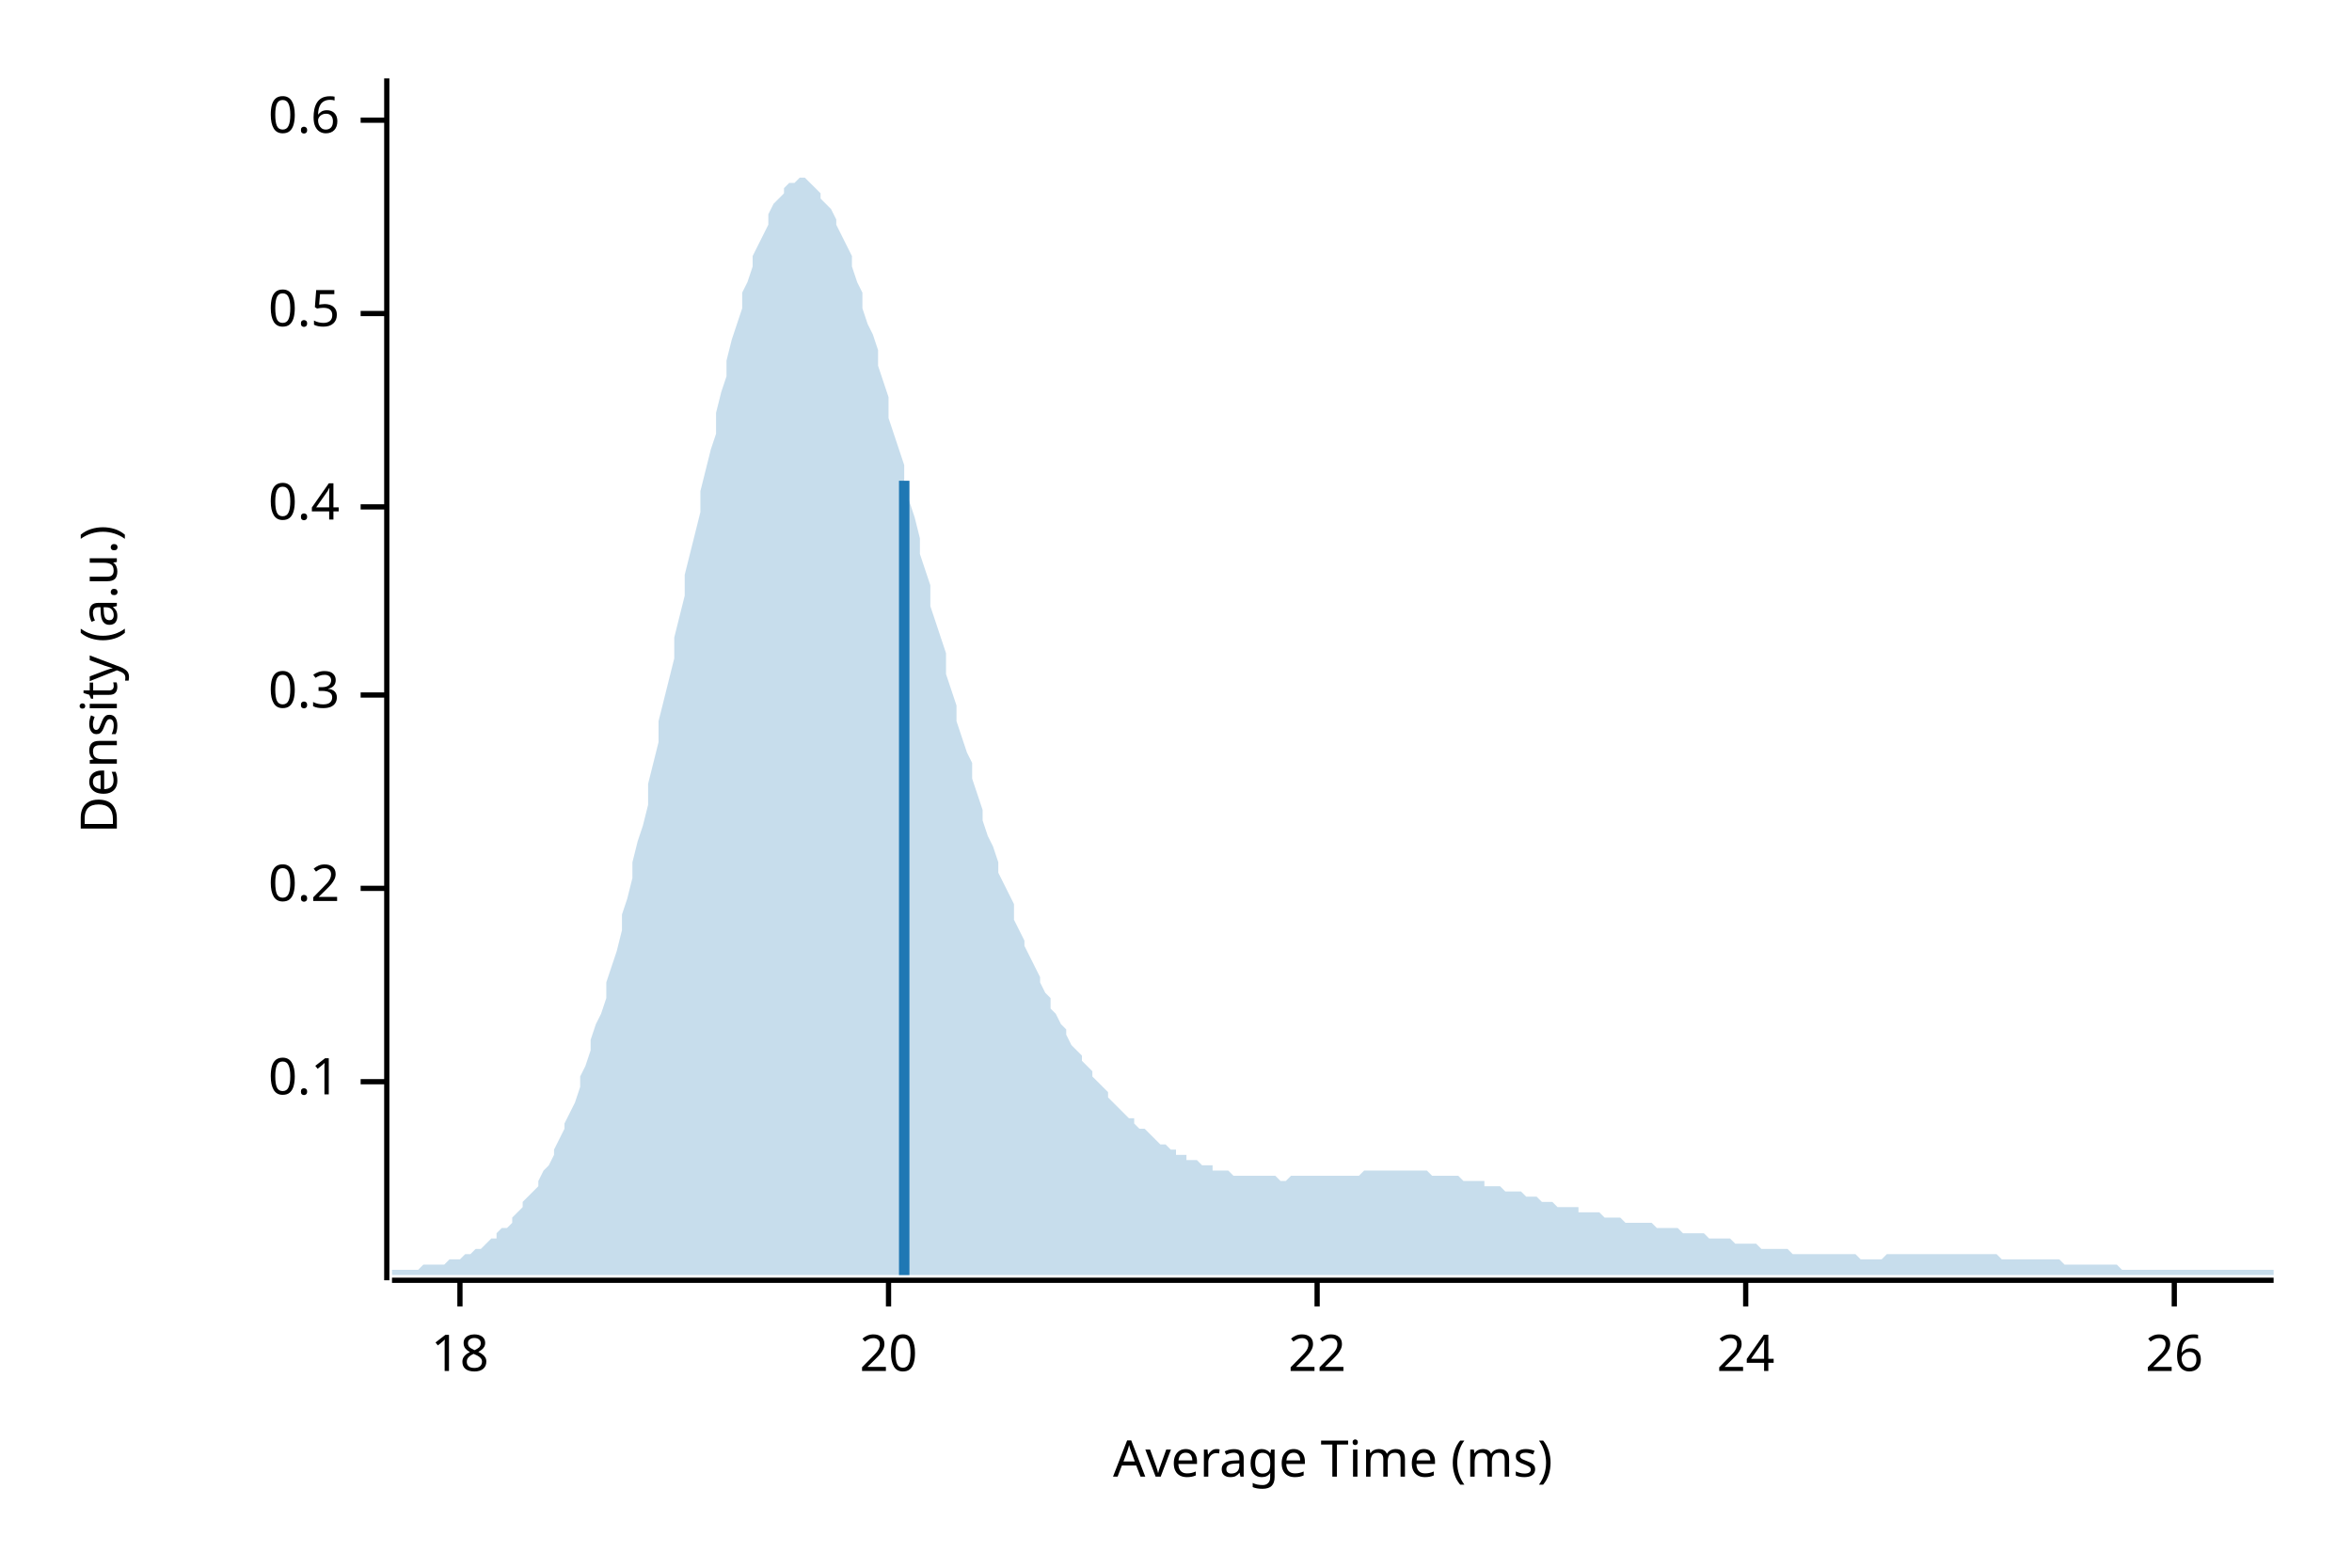
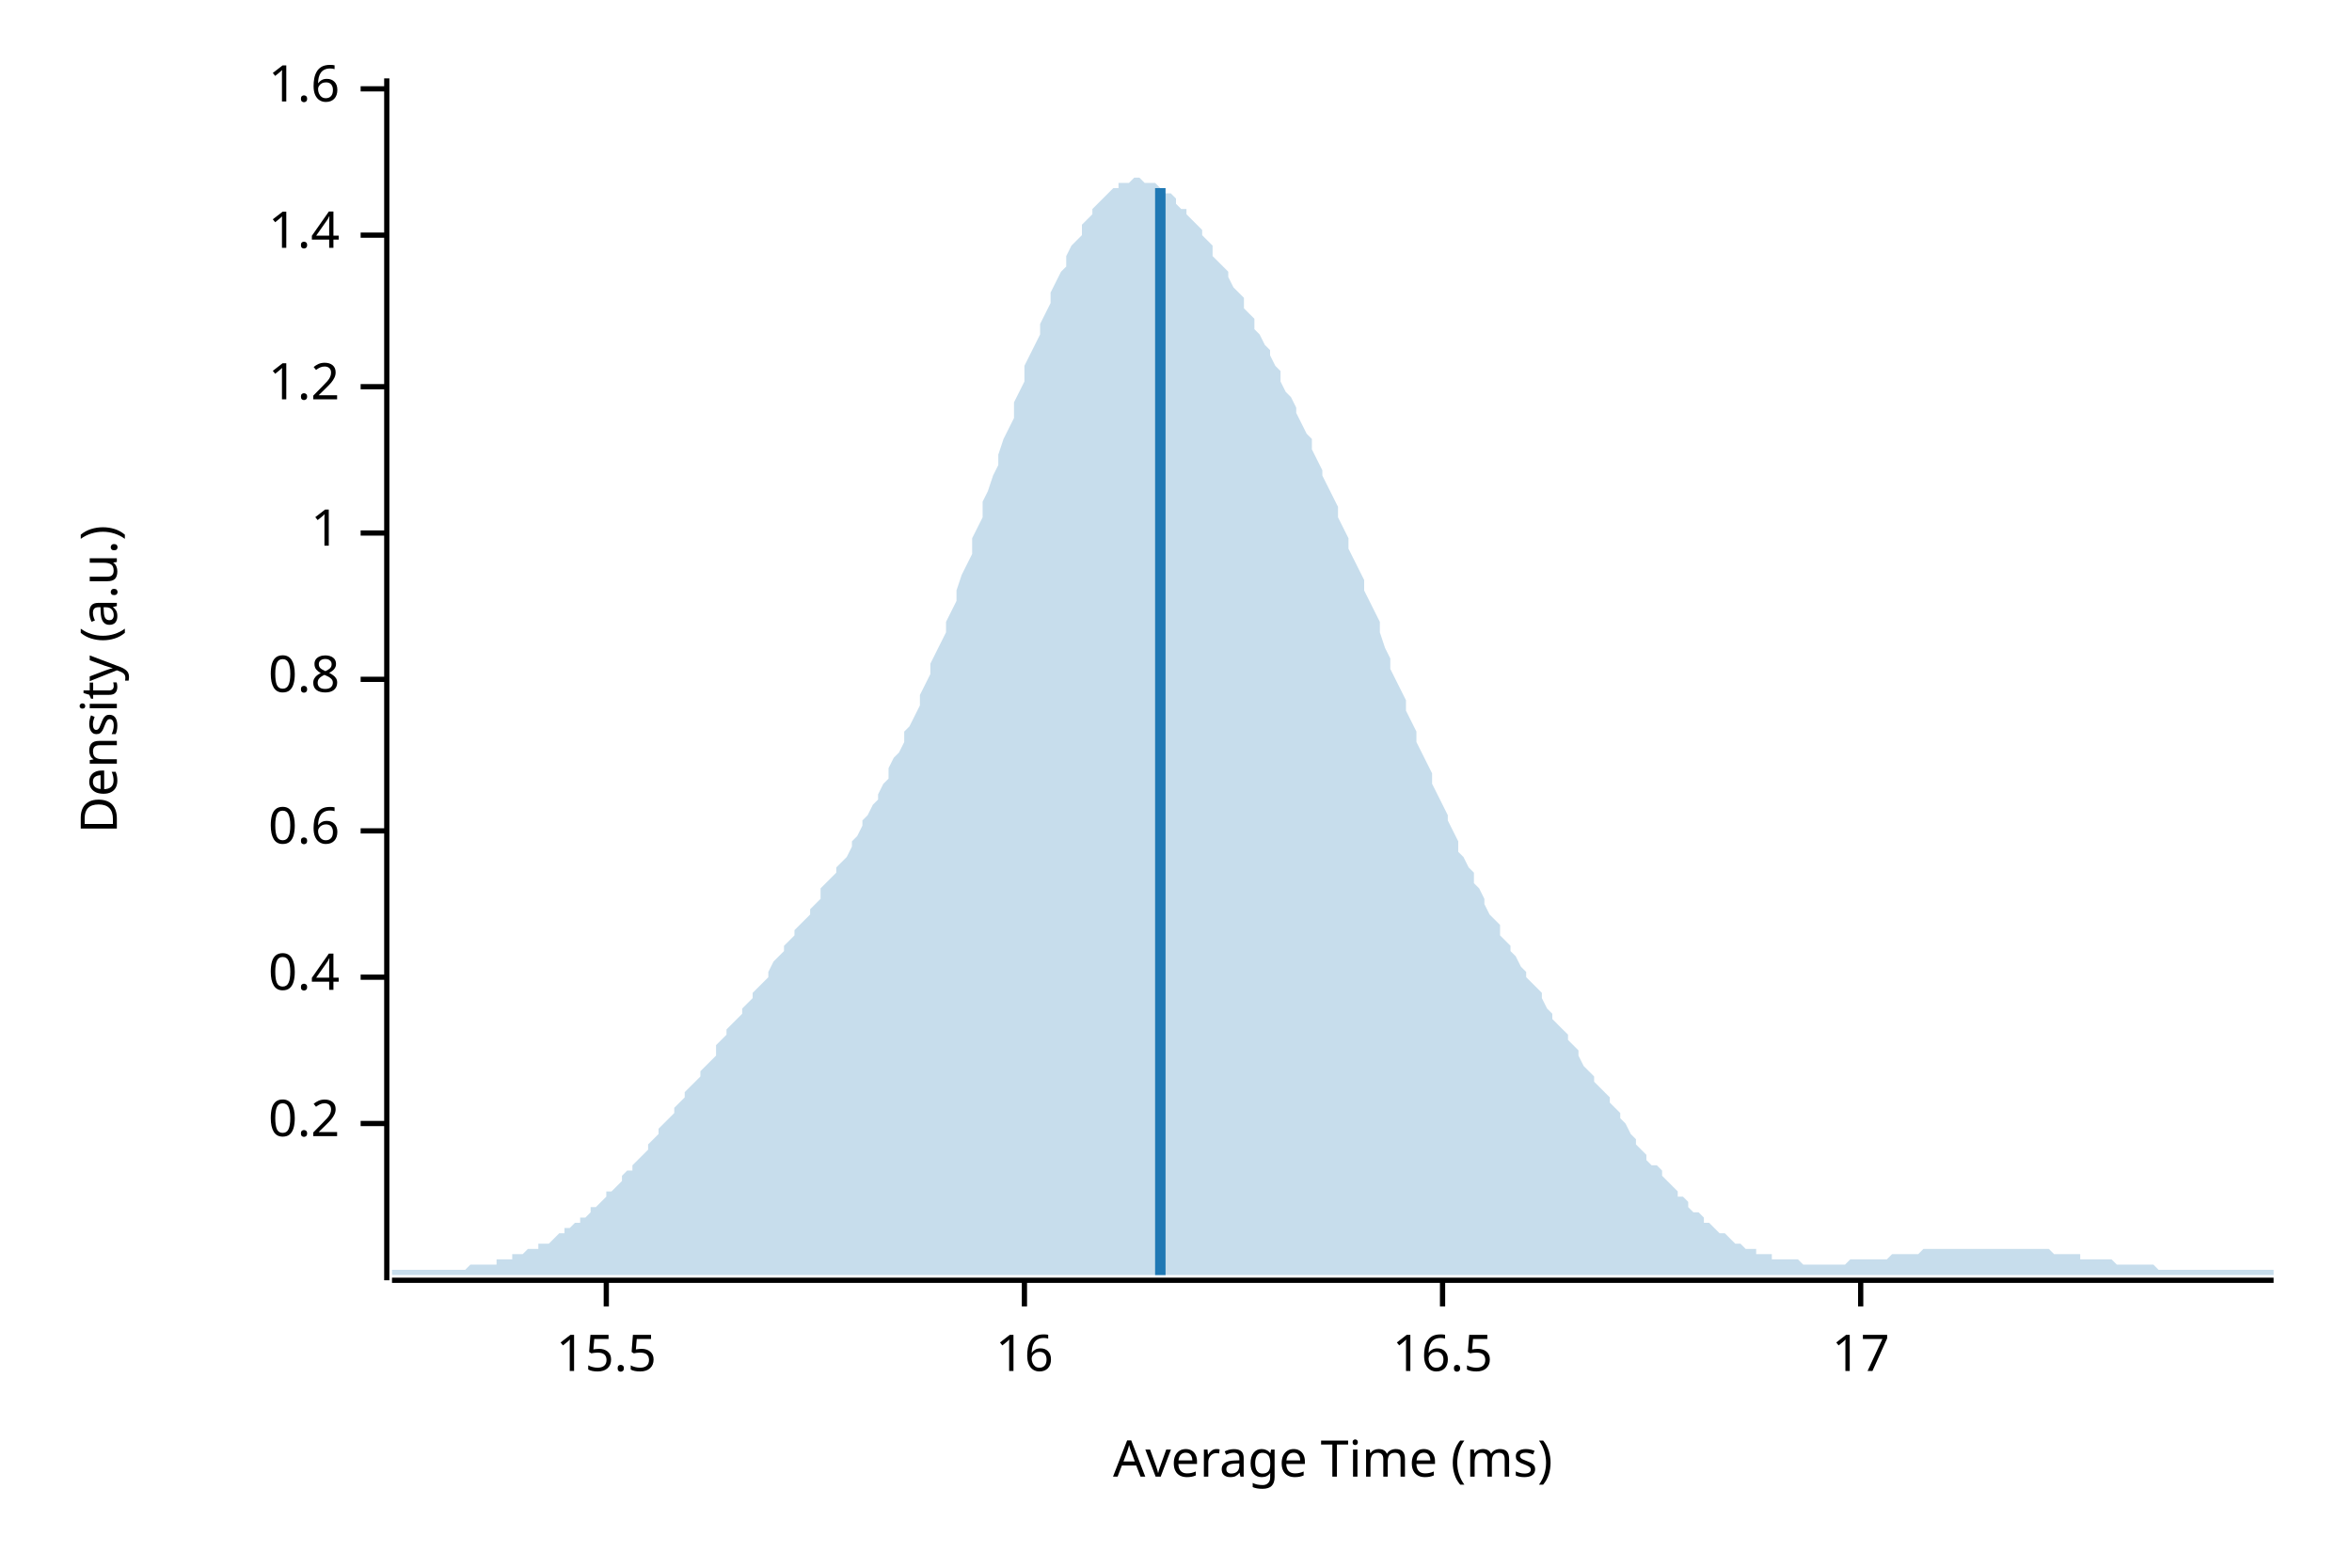
<svg xmlns="http://www.w3.org/2000/svg" width="450" height="300" viewBox="0 0 450 300">
  <text x="15" y="130" dy="0.76em" text-anchor="middle" font-family="sans-serif" font-size="9.677" opacity="1" fill="#000000" transform="rotate(270, 15, 130)">
Density (a.u.)
</text>
  <text x="255" y="285" dy="-0.5ex" text-anchor="middle" font-family="sans-serif" font-size="9.677" opacity="1" fill="#000000">
Average Time (ms)
</text>
  <polyline fill="none" opacity="1" stroke="#000000" stroke-width="1" points="74,15 74,245 " />
-   <text x="65" y="207" dy="0.5ex" text-anchor="end" font-family="sans-serif" font-size="9.677" opacity="1" fill="#000000">
- 0.1
- </text>
-   <polyline fill="none" opacity="1" stroke="#000000" stroke-width="1" points="69,207 74,207 " />
-   <text x="65" y="170" dy="0.5ex" text-anchor="end" font-family="sans-serif" font-size="9.677" opacity="1" fill="#000000">
+   <text x="65" y="215" dy="0.5ex" text-anchor="end" font-family="sans-serif" font-size="9.677" opacity="1" fill="#000000">
0.2
</text>
-   <polyline fill="none" opacity="1" stroke="#000000" stroke-width="1" points="69,170 74,170 " />
-   <text x="65" y="133" dy="0.5ex" text-anchor="end" font-family="sans-serif" font-size="9.677" opacity="1" fill="#000000">
- 0.3
- </text>
-   <polyline fill="none" opacity="1" stroke="#000000" stroke-width="1" points="69,133 74,133 " />
-   <text x="65" y="97" dy="0.5ex" text-anchor="end" font-family="sans-serif" font-size="9.677" opacity="1" fill="#000000">
+   <polyline fill="none" opacity="1" stroke="#000000" stroke-width="1" points="69,215 74,215 " />
+   <text x="65" y="187" dy="0.5ex" text-anchor="end" font-family="sans-serif" font-size="9.677" opacity="1" fill="#000000">
0.4
</text>
-   <polyline fill="none" opacity="1" stroke="#000000" stroke-width="1" points="69,97 74,97 " />
-   <text x="65" y="60" dy="0.5ex" text-anchor="end" font-family="sans-serif" font-size="9.677" opacity="1" fill="#000000">
- 0.5
- </text>
-   <polyline fill="none" opacity="1" stroke="#000000" stroke-width="1" points="69,60 74,60 " />
-   <text x="65" y="23" dy="0.5ex" text-anchor="end" font-family="sans-serif" font-size="9.677" opacity="1" fill="#000000">
+   <polyline fill="none" opacity="1" stroke="#000000" stroke-width="1" points="69,187 74,187 " />
+   <text x="65" y="159" dy="0.5ex" text-anchor="end" font-family="sans-serif" font-size="9.677" opacity="1" fill="#000000">
0.6
</text>
-   <polyline fill="none" opacity="1" stroke="#000000" stroke-width="1" points="69,23 74,23 " />
+   <polyline fill="none" opacity="1" stroke="#000000" stroke-width="1" points="69,159 74,159 " />
+   <text x="65" y="130" dy="0.5ex" text-anchor="end" font-family="sans-serif" font-size="9.677" opacity="1" fill="#000000">
+ 0.8
+ </text>
+   <polyline fill="none" opacity="1" stroke="#000000" stroke-width="1" points="69,130 74,130 " />
+   <text x="65" y="102" dy="0.5ex" text-anchor="end" font-family="sans-serif" font-size="9.677" opacity="1" fill="#000000">
+ 1
+ </text>
+   <polyline fill="none" opacity="1" stroke="#000000" stroke-width="1" points="69,102 74,102 " />
+   <text x="65" y="74" dy="0.5ex" text-anchor="end" font-family="sans-serif" font-size="9.677" opacity="1" fill="#000000">
+ 1.2
+ </text>
+   <polyline fill="none" opacity="1" stroke="#000000" stroke-width="1" points="69,74 74,74 " />
+   <text x="65" y="45" dy="0.5ex" text-anchor="end" font-family="sans-serif" font-size="9.677" opacity="1" fill="#000000">
+ 1.4
+ </text>
+   <polyline fill="none" opacity="1" stroke="#000000" stroke-width="1" points="69,45 74,45 " />
+   <text x="65" y="17" dy="0.5ex" text-anchor="end" font-family="sans-serif" font-size="9.677" opacity="1" fill="#000000">
+ 1.6
+ </text>
+   <polyline fill="none" opacity="1" stroke="#000000" stroke-width="1" points="69,17 74,17 " />
  <polyline fill="none" opacity="1" stroke="#000000" stroke-width="1" points="75,245 435,245 " />
-   <text x="88" y="255" dy="0.76em" text-anchor="middle" font-family="sans-serif" font-size="9.677" opacity="1" fill="#000000">
- 18
+   <text x="116" y="255" dy="0.76em" text-anchor="middle" font-family="sans-serif" font-size="9.677" opacity="1" fill="#000000">
+ 15.5
</text>
-   <polyline fill="none" opacity="1" stroke="#000000" stroke-width="1" points="88,245 88,250 " />
-   <text x="170" y="255" dy="0.76em" text-anchor="middle" font-family="sans-serif" font-size="9.677" opacity="1" fill="#000000">
- 20
+   <polyline fill="none" opacity="1" stroke="#000000" stroke-width="1" points="116,245 116,250 " />
+   <text x="196" y="255" dy="0.76em" text-anchor="middle" font-family="sans-serif" font-size="9.677" opacity="1" fill="#000000">
+ 16
</text>
-   <polyline fill="none" opacity="1" stroke="#000000" stroke-width="1" points="170,245 170,250 " />
-   <text x="252" y="255" dy="0.76em" text-anchor="middle" font-family="sans-serif" font-size="9.677" opacity="1" fill="#000000">
- 22
+   <polyline fill="none" opacity="1" stroke="#000000" stroke-width="1" points="196,245 196,250 " />
+   <text x="276" y="255" dy="0.76em" text-anchor="middle" font-family="sans-serif" font-size="9.677" opacity="1" fill="#000000">
+ 16.5
</text>
-   <polyline fill="none" opacity="1" stroke="#000000" stroke-width="1" points="252,245 252,250 " />
-   <text x="334" y="255" dy="0.76em" text-anchor="middle" font-family="sans-serif" font-size="9.677" opacity="1" fill="#000000">
- 24
+   <polyline fill="none" opacity="1" stroke="#000000" stroke-width="1" points="276,245 276,250 " />
+   <text x="356" y="255" dy="0.76em" text-anchor="middle" font-family="sans-serif" font-size="9.677" opacity="1" fill="#000000">
+ 17
</text>
-   <polyline fill="none" opacity="1" stroke="#000000" stroke-width="1" points="334,245 334,250 " />
-   <text x="416" y="255" dy="0.76em" text-anchor="middle" font-family="sans-serif" font-size="9.677" opacity="1" fill="#000000">
- 26
- </text>
-   <polyline fill="none" opacity="1" stroke="#000000" stroke-width="1" points="416,245 416,250 " />
-   <polygon opacity="0.25" fill="#1F78B4" points="75,243 75,243 76,243 77,243 77,243 78,243 79,243 80,243 80,243 81,242 82,242 82,242 83,242 84,242 85,242 85,242 86,241 87,241 87,241 88,241 89,240 90,240 90,240 91,239 92,239 93,238 93,238 94,237 95,237 95,236 96,235 97,235 98,234 98,233 99,232 100,231 100,230 101,229 102,228 103,227 103,226 104,224 105,223 106,221 106,220 107,218 108,216 108,215 109,213 110,211 111,208 111,206 112,204 113,201 113,199 114,196 115,194 116,191 116,188 117,185 118,182 119,178 119,175 120,172 121,168 121,165 122,161 123,158 124,154 124,150 125,146 126,142 126,138 127,134 128,130 129,126 129,122 130,118 131,114 131,110 132,106 133,102 134,98 134,94 135,90 136,86 137,83 137,79 138,75 139,72 139,69 140,65 141,62 142,59 142,56 143,54 144,51 144,49 145,47 146,45 147,43 147,41 148,39 149,38 150,37 150,36 151,35 152,35 152,35 153,34 154,34 155,35 155,35 156,36 157,37 157,38 158,39 159,40 160,42 160,43 161,45 162,47 163,49 163,51 164,54 165,56 165,59 166,62 167,64 168,67 168,70 169,73 170,76 170,80 171,83 172,86 173,89 173,93 174,96 175,99 176,103 176,106 177,109 178,112 178,116 179,119 180,122 181,125 181,129 182,132 183,135 183,138 184,141 185,144 186,146 186,149 187,152 188,155 188,157 189,160 190,162 191,165 191,167 192,169 193,171 194,173 194,176 195,178 196,180 196,181 197,183 198,185 199,187 199,188 200,190 201,191 201,193 202,194 203,196 204,197 204,198 205,200 206,201 207,202 207,203 208,204 209,205 209,206 210,207 211,208 212,209 212,210 213,211 214,212 214,212 215,213 216,214 217,214 217,215 218,216 219,216 220,217 220,217 221,218 222,219 222,219 223,219 224,220 225,220 225,221 226,221 227,221 227,222 228,222 229,222 230,223 230,223 231,223 232,223 232,224 233,224 234,224 235,224 235,224 236,225 237,225 238,225 238,225 239,225 240,225 240,225 241,225 242,225 243,225 243,225 244,225 245,226 245,226 246,226 247,225 248,225 248,225 249,225 250,225 251,225 251,225 252,225 253,225 253,225 254,225 255,225 256,225 256,225 257,225 258,225 258,225 259,225 260,225 261,224 261,224 262,224 263,224 264,224 264,224 265,224 266,224 266,224 267,224 268,224 269,224 269,224 270,224 271,224 271,224 272,224 273,224 274,225 274,225 275,225 276,225 277,225 277,225 278,225 279,225 279,225 280,226 281,226 282,226 282,226 283,226 284,226 284,227 285,227 286,227 287,227 287,227 288,228 289,228 289,228 290,228 291,228 292,229 292,229 293,229 294,229 295,230 295,230 296,230 297,230 297,230 298,231 299,231 300,231 300,231 301,231 302,231 302,232 303,232 304,232 305,232 305,232 306,232 307,233 308,233 308,233 309,233 310,233 310,233 311,234 312,234 313,234 313,234 314,234 315,234 315,234 316,234 317,235 318,235 318,235 319,235 320,235 321,235 321,235 322,236 323,236 323,236 324,236 325,236 326,236 326,236 327,237 328,237 328,237 329,237 330,237 331,237 331,237 332,238 333,238 333,238 334,238 335,238 336,238 336,238 337,239 338,239 339,239 339,239 340,239 341,239 341,239 342,239 343,240 344,240 344,240 345,240 346,240 346,240 347,240 348,240 349,240 349,240 350,240 351,240 352,240 352,240 353,240 354,240 354,240 355,240 356,241 357,241 357,241 358,241 359,241 359,241 360,241 361,240 362,240 362,240 363,240 364,240 365,240 365,240 366,240 367,240 367,240 368,240 369,240 370,240 370,240 371,240 372,240 372,240 373,240 374,240 375,240 375,240 376,240 377,240 378,240 378,240 379,240 380,240 380,240 381,240 382,240 383,241 383,241 384,241 385,241 385,241 386,241 387,241 388,241 388,241 389,241 390,241 390,241 391,241 392,241 393,241 393,241 394,241 395,242 396,242 396,242 397,242 398,242 398,242 399,242 400,242 401,242 401,242 402,242 403,242 403,242 404,242 405,242 406,243 406,243 407,243 408,243 409,243 409,243 410,243 411,243 411,243 412,243 413,243 414,243 414,243 415,243 416,243 416,243 417,243 418,243 419,243 419,243 420,243 421,243 422,243 422,243 423,243 424,243 424,243 425,243 426,243 427,243 427,243 428,243 429,243 429,243 430,243 431,243 432,243 432,243 433,243 434,243 435,243 435,244 75,244 " />
-   <polyline fill="none" opacity="1" stroke="#1F78B4" stroke-width="2" points="173,244 173,92 " />
+   <polyline fill="none" opacity="1" stroke="#000000" stroke-width="1" points="356,245 356,250 " />
+   <polygon opacity="0.25" fill="#1F78B4" points="75,243 75,243 76,243 77,243 77,243 78,243 79,243 80,243 80,243 81,243 82,243 82,243 83,243 84,243 85,243 85,243 86,243 87,243 87,243 88,243 89,243 90,242 90,242 91,242 92,242 93,242 93,242 94,242 95,242 95,241 96,241 97,241 98,241 98,240 99,240 100,240 100,240 101,239 102,239 103,239 103,238 104,238 105,238 106,237 106,237 107,236 108,236 108,235 109,235 110,234 111,234 111,233 112,233 113,232 113,231 114,231 115,230 116,229 116,228 117,228 118,227 119,226 119,225 120,224 121,224 121,223 122,222 123,221 124,220 124,219 125,218 126,217 126,216 127,215 128,214 129,213 129,212 130,211 131,210 131,209 132,208 133,207 134,206 134,205 135,204 136,203 137,202 137,200 138,199 139,198 139,197 140,196 141,195 142,194 142,193 143,192 144,191 144,190 145,189 146,188 147,187 147,186 148,184 149,183 150,182 150,181 151,180 152,179 152,178 153,177 154,176 155,175 155,174 156,173 157,172 157,170 158,169 159,168 160,167 160,166 161,165 162,164 163,162 163,161 164,160 165,158 165,157 166,156 167,154 168,153 168,152 169,150 170,149 170,147 171,145 172,144 173,142 173,140 174,139 175,137 176,135 176,133 177,131 178,129 178,127 179,125 180,123 181,121 181,119 182,117 183,115 183,113 184,110 185,108 186,106 186,103 187,101 188,99 188,96 189,94 190,91 191,89 191,87 192,84 193,82 194,80 194,77 195,75 196,73 196,70 197,68 198,66 199,64 199,62 200,60 201,58 201,56 202,54 203,52 204,51 204,49 205,47 206,46 207,45 207,43 208,42 209,41 209,40 210,39 211,38 212,37 212,37 213,36 214,36 214,35 215,35 216,35 217,34 217,34 218,34 219,35 220,35 220,35 221,35 222,36 222,36 223,37 224,37 225,38 225,39 226,40 227,40 227,41 228,42 229,43 230,44 230,45 231,46 232,47 232,49 233,50 234,51 235,52 235,53 236,55 237,56 238,57 238,59 239,60 240,61 240,63 241,64 242,66 243,67 243,68 244,70 245,71 245,73 246,75 247,76 248,78 248,79 249,81 250,83 251,84 251,86 252,88 253,90 253,91 254,93 255,95 256,97 256,99 257,101 258,103 258,105 259,107 260,109 261,111 261,113 262,115 263,117 264,119 264,121 265,124 266,126 266,128 267,130 268,132 269,134 269,136 270,138 271,140 271,142 272,144 273,146 274,148 274,150 275,152 276,154 277,156 277,157 278,159 279,161 279,163 280,164 281,166 282,167 282,169 283,170 284,172 284,173 285,175 286,176 287,177 287,179 288,180 289,181 289,182 290,183 291,185 292,186 292,187 293,188 294,189 295,190 295,191 296,193 297,194 297,195 298,196 299,197 300,198 300,199 301,200 302,201 302,202 303,204 304,205 305,206 305,207 306,208 307,209 308,210 308,211 309,212 310,213 310,214 311,215 312,217 313,218 313,219 314,220 315,221 315,222 316,223 317,223 318,224 318,225 319,226 320,227 321,228 321,229 322,229 323,230 323,231 324,232 325,232 326,233 326,234 327,234 328,235 328,235 329,236 330,236 331,237 331,237 332,238 333,238 333,238 334,239 335,239 336,239 336,240 337,240 338,240 339,240 339,241 340,241 341,241 341,241 342,241 343,241 344,241 344,241 345,242 346,242 346,242 347,242 348,242 349,242 349,242 350,242 351,242 352,242 352,242 353,242 354,241 354,241 355,241 356,241 357,241 357,241 358,241 359,241 359,241 360,241 361,241 362,240 362,240 363,240 364,240 365,240 365,240 366,240 367,240 367,240 368,239 369,239 370,239 370,239 371,239 372,239 372,239 373,239 374,239 375,239 375,239 376,239 377,239 378,239 378,239 379,239 380,239 380,239 381,239 382,239 383,239 383,239 384,239 385,239 385,239 386,239 387,239 388,239 388,239 389,239 390,239 390,239 391,239 392,239 393,240 393,240 394,240 395,240 396,240 396,240 397,240 398,240 398,241 399,241 400,241 401,241 401,241 402,241 403,241 403,241 404,241 405,242 406,242 406,242 407,242 408,242 409,242 409,242 410,242 411,242 411,242 412,242 413,243 414,243 414,243 415,243 416,243 416,243 417,243 418,243 419,243 419,243 420,243 421,243 422,243 422,243 423,243 424,243 424,243 425,243 426,243 427,243 427,243 428,243 429,243 429,243 430,243 431,243 432,243 432,243 433,243 434,243 435,243 435,244 75,244 " />
+   <polyline fill="none" opacity="1" stroke="#1F78B4" stroke-width="2" points="222,244 222,36 " />
</svg>
